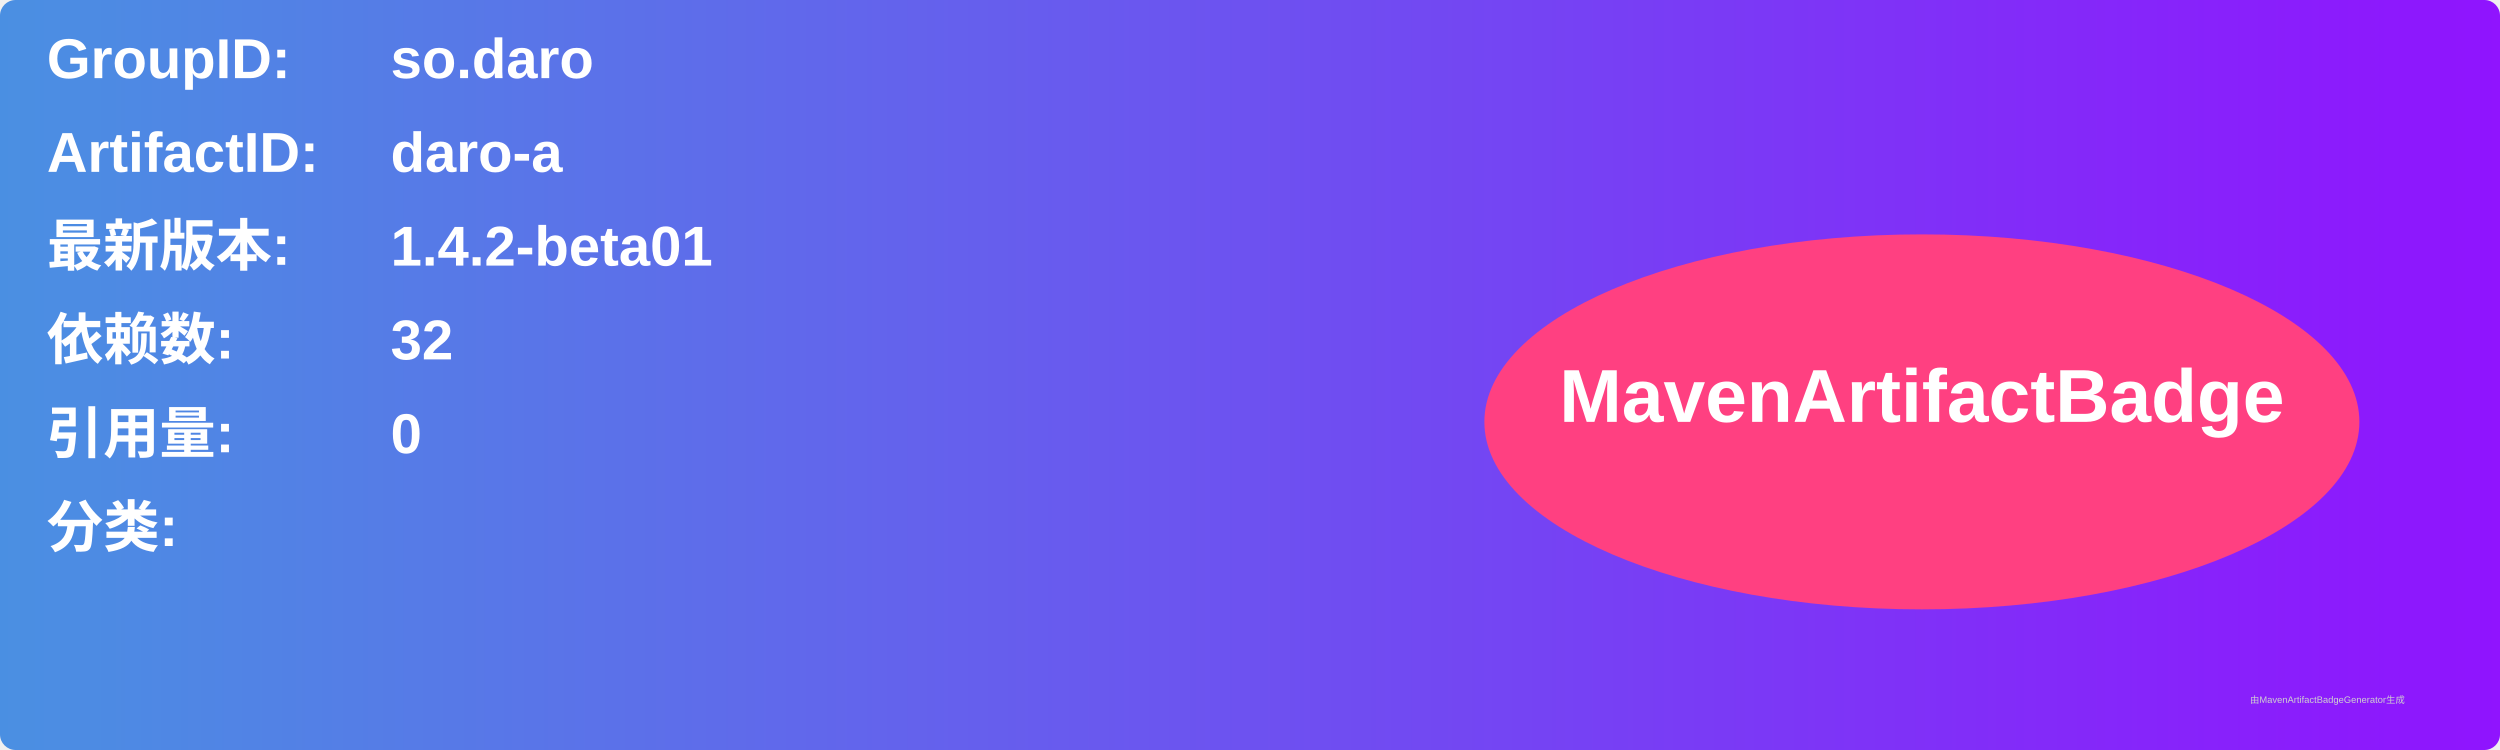
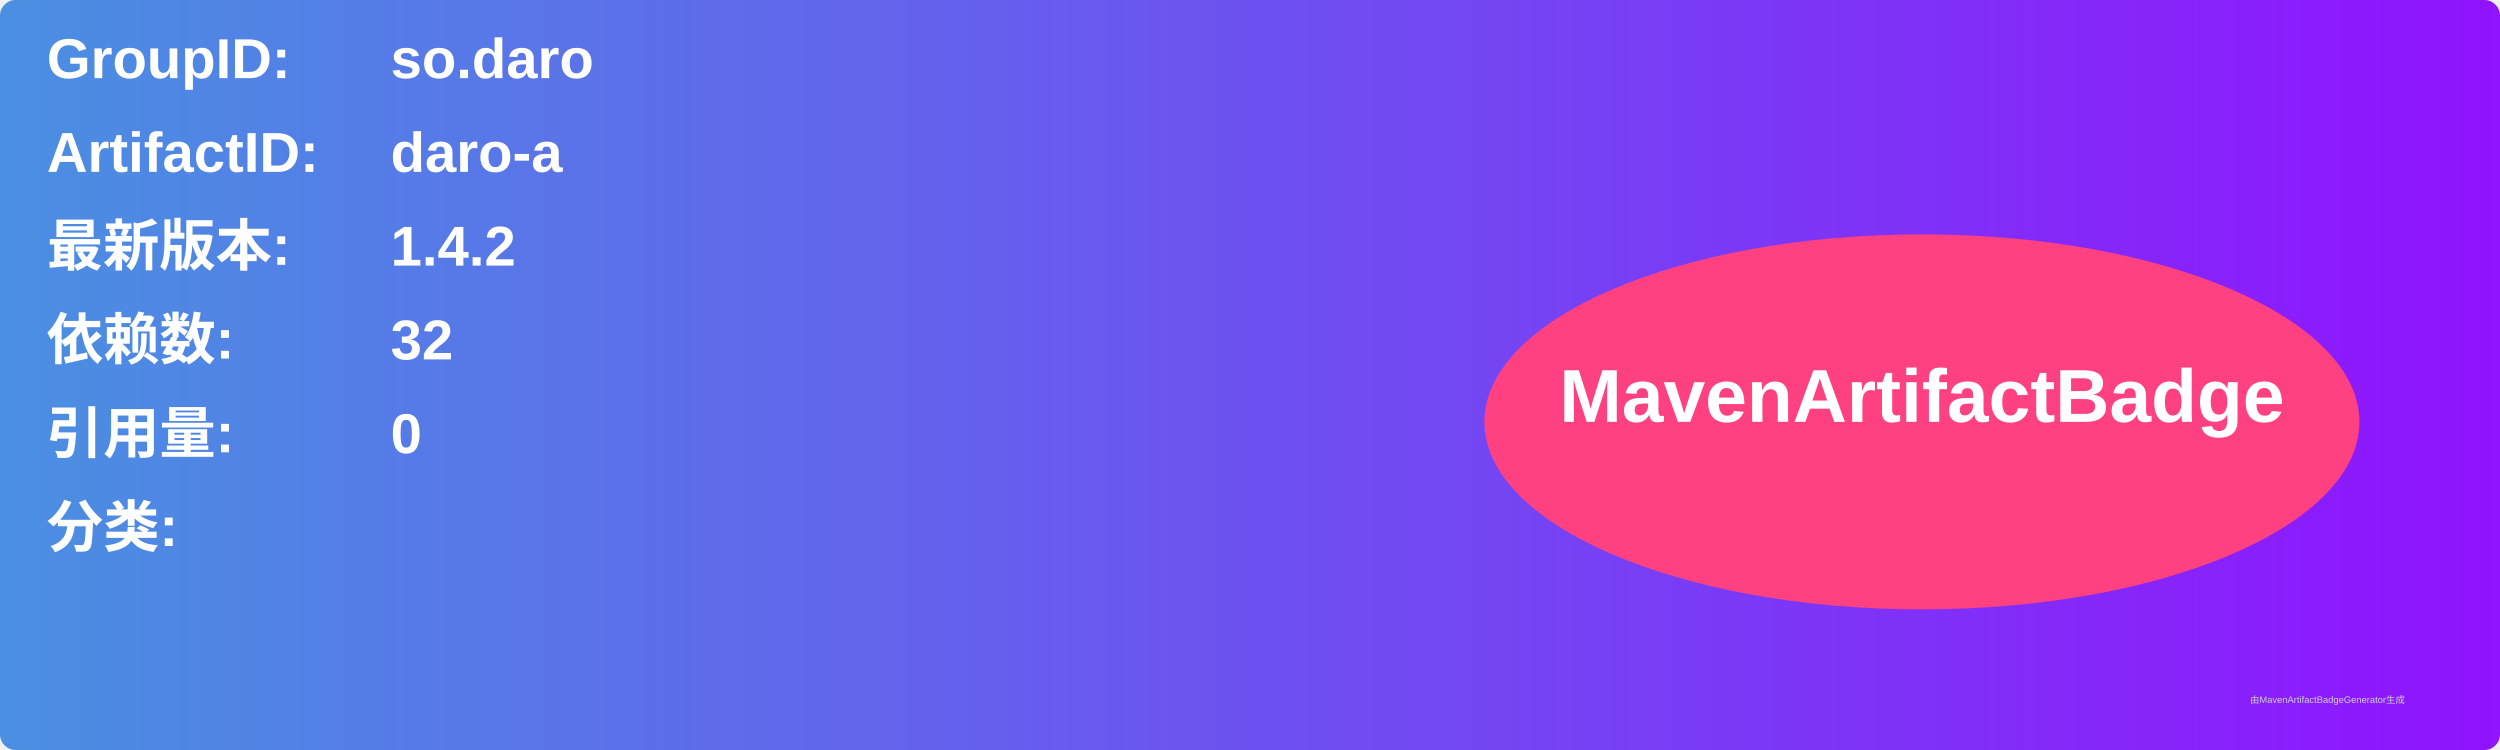
<svg xmlns="http://www.w3.org/2000/svg" width="800" height="240" viewBox="0 0 800 240">
  <linearGradient id="grad" x1="0%" y1="0%" x2="100%" y2="0%">
    <stop offset="0%" stop-color="#4a90e2" />
    <stop offset="100%" stop-color="#9013fe" />
  </linearGradient>
  <rect width="100%" height="100%" rx="5" ry="5" fill="url(#grad)" />
  <g transform="translate(15, 15)">
    <text x="0" y="10" font-family="Arial" font-size="18" fill="white" font-weight="bold" width="260">GroupID:</text>
    <text x="110" y="10" font-family="Arial" font-size="18" fill="white" font-weight="bold" width="460">so.daro</text>
    <text x="0" y="40" font-family="Arial" font-size="18" fill="white" font-weight="bold" width="260">ArtifactID:</text>
    <text x="110" y="40" font-family="Arial" font-size="18" fill="white" font-weight="bold" width="460">daro-a</text>
    <text x="0" y="70" font-family="Arial" font-size="18" fill="white" font-weight="bold">最新版本:</text>
    <text x="110" y="70" font-family="Arial" font-size="18" fill="white" font-weight="bold">
-       <tspan font-weight="bold">1.4.2-beta01</tspan>
+       <tspan font-weight="bold">1.4.2</tspan>
    </text>
    <text x="0" y="100" font-family="Arial" font-size="18" fill="white" font-weight="bold">依赖数: </text>
    <text x="110" y="100" font-family="Arial" font-size="18" fill="white">
      <tspan font-weight="bold">32</tspan>
    </text>
    <text x="0" y="130" font-family="Arial" font-size="18" fill="white" font-weight="bold">引用量: </text>
    <text x="110" y="130" font-family="Arial" font-size="18" fill="white">
      <tspan font-weight="bold">0</tspan>
    </text>
    <text x="0" y="160" font-family="Arial" font-size="18" fill="white" font-weight="bold">分类:</text>
    <text x="10" y="190" font-family="Arial" font-size="10" fill="white">
      <tspan font-weight="bold" />
    </text>
    <ellipse cx="600" cy="120" rx="140" ry="60" fill="#ff4081" />
    <text x="600" y="120" text-anchor="middle" font-family="Arial" font-size="24" fill="white" font-weight="bold">MavenArtifactBadge</text>
  </g>
  <text x="720" y="225" font-family="Arial" font-size="3" fill="#d0d0d0">由MavenArtifactBadgeGenerator生成</text>
</svg>
